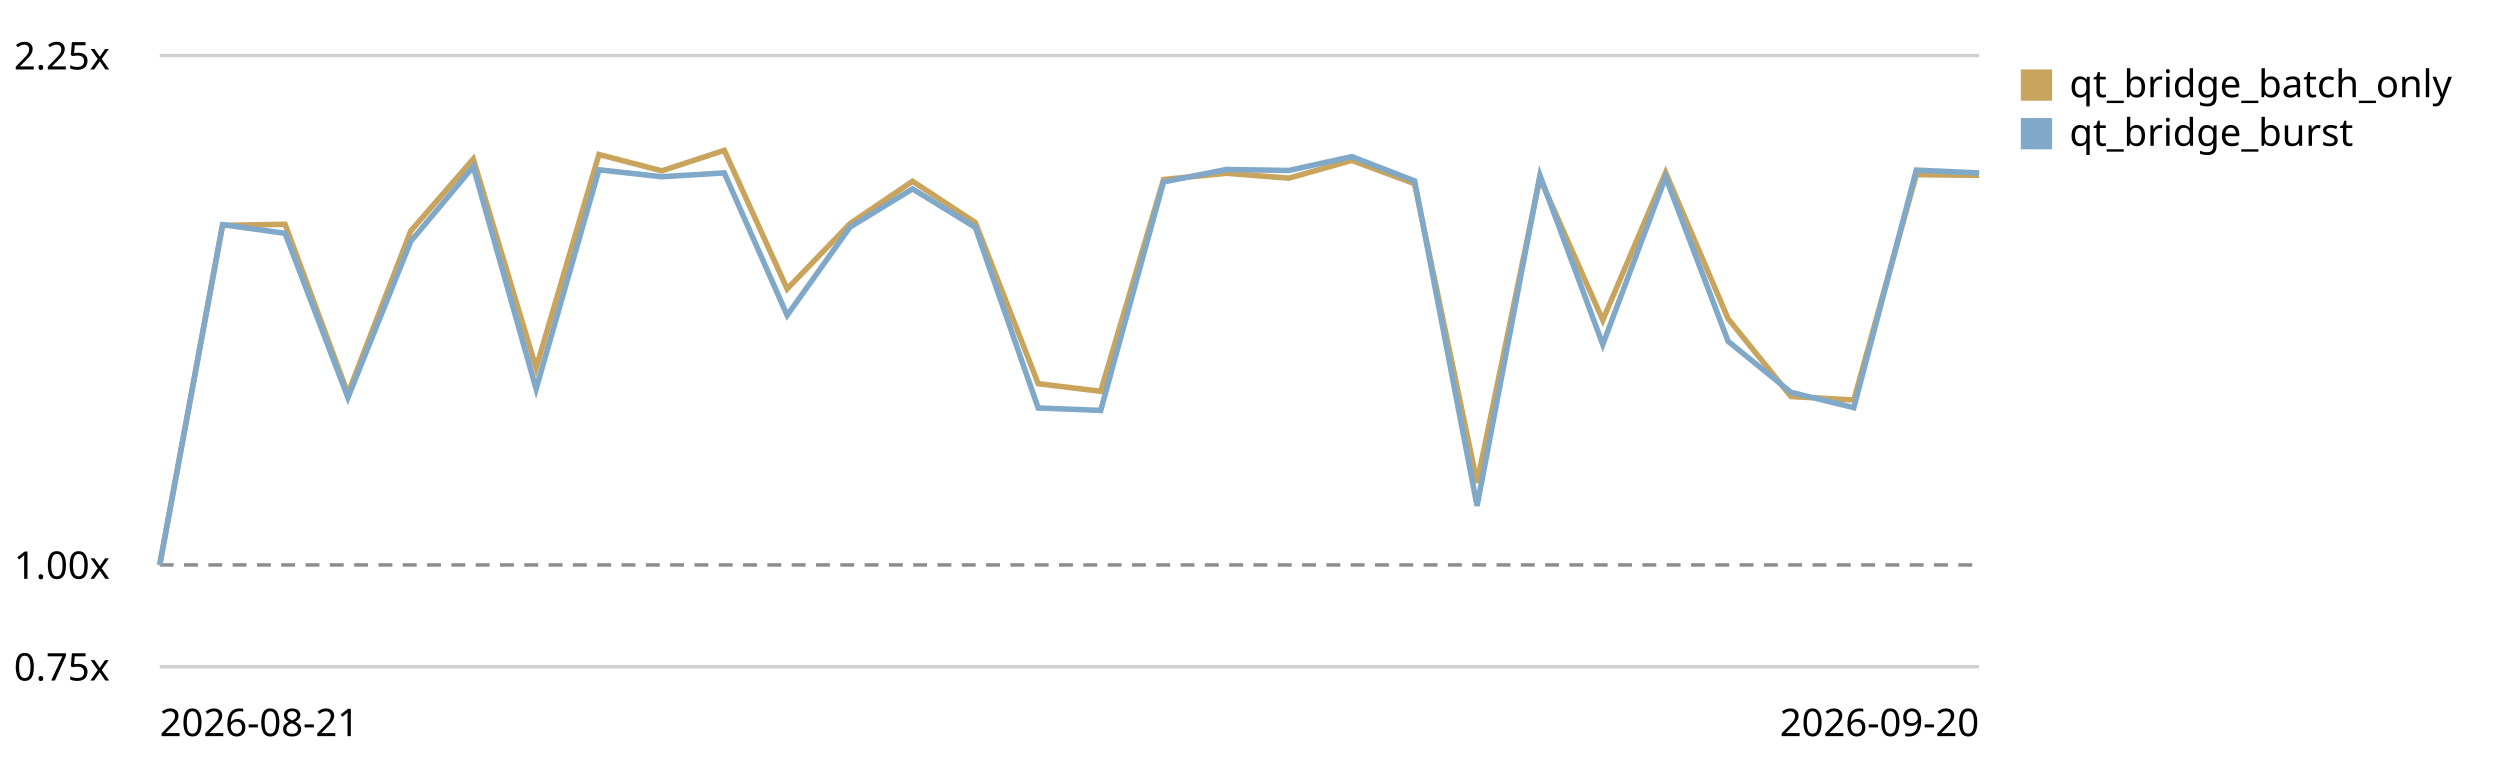
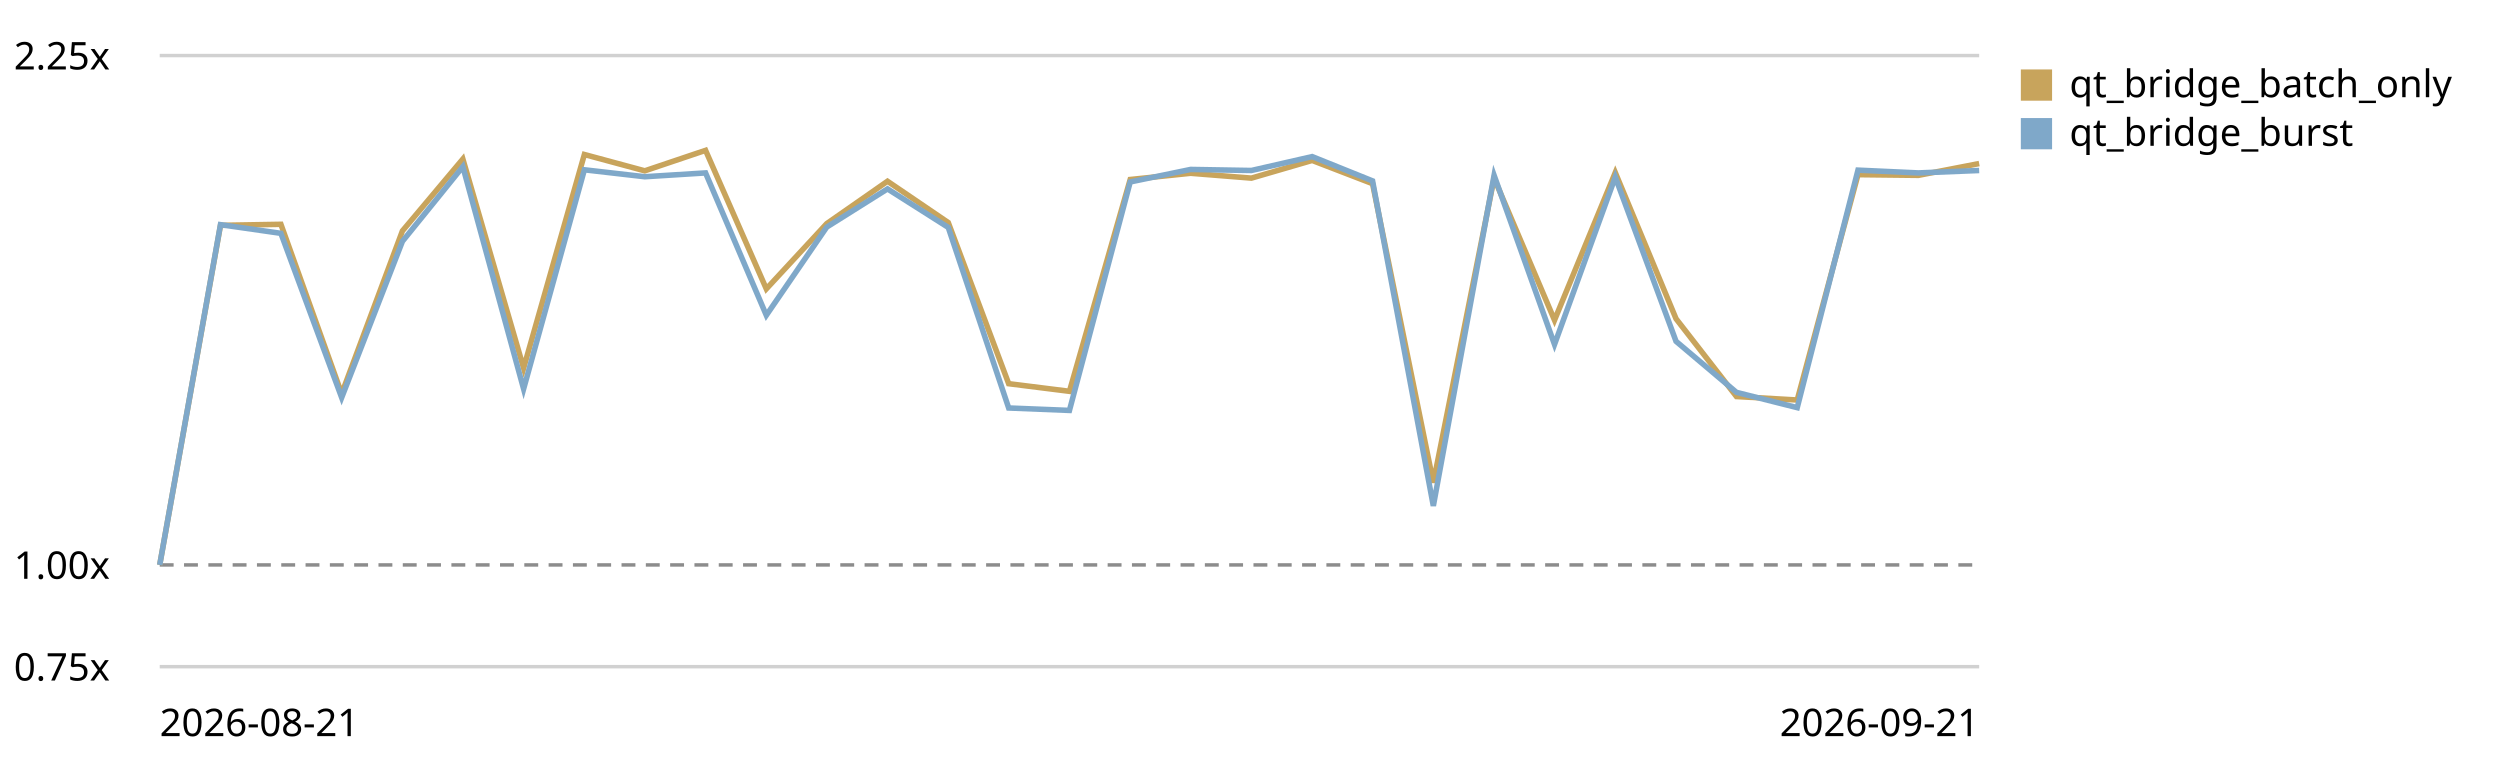
<svg xmlns="http://www.w3.org/2000/svg" viewBox="0 0 720 220" role="img" aria-label="Qt bridge (buffer + coalesced flush) trend, relative to the first recorded run">
  <style>text{font:11px system-ui,sans-serif;fill:currentColor}.grid{stroke:currentColor;stroke-opacity:.18}.base{stroke:currentColor;stroke-opacity:.45;stroke-dasharray:4 3}</style>
  <line class="grid" x1="46" y1="192.0" x2="570" y2="192.0" />
  <text x="4" y="196.0">0.75x</text>
  <line class="base" x1="46" y1="162.7" x2="570" y2="162.7" />
  <text x="4" y="166.7">1.00x</text>
  <line class="grid" x1="46" y1="16.0" x2="570" y2="16.0" />
  <text x="4" y="20.0">2.25x</text>
-   <path d="M46.0,162.7 L64.1,64.9 L82.1,64.6 L100.2,113.4 L118.3,66.5 L136.3,45.8 L154.4,106.0 L172.5,44.5 L190.6,49.2 L208.6,43.3 L226.7,83.2 L244.8,64.4 L262.8,52.2 L280.9,64.1 L299.0,110.5 L317.0,112.7 L335.1,51.7 L353.2,49.9 L371.2,51.3 L389.3,46.2 L407.4,52.9 L425.4,139.0 L443.5,51.3 L461.6,92.2 L479.7,49.7 L497.7,91.8 L515.8,114.2 L533.9,115.2 L551.9,50.3 L570.0,50.5" fill="none" stroke="#c8a45c" stroke-width="1.6" />
+   <path d="M46.0,162.7 L63.5,64.9 L80.9,64.6 L98.4,113.4 L115.9,66.5 L133.3,45.8 L150.8,106.0 L168.3,44.5 L185.7,49.2 L203.2,43.3 L220.7,83.2 L238.1,64.4 L255.6,52.2 L273.1,64.1 L290.5,110.5 L308.0,112.7 L325.5,51.7 L342.9,49.9 L360.4,51.3 L377.9,46.2 L395.3,52.9 L412.8,139.0 L430.3,51.3 L447.7,92.2 L465.2,49.7 L482.7,91.8 L500.1,114.2 L517.6,115.2 L535.1,50.3 L552.5,50.5 L570.0,47.1" fill="none" stroke="#c8a45c" stroke-width="1.6" />
  <rect x="582" y="20" width="9" height="9" fill="#c8a45c" />
  <text x="596" y="28">qt_bridge_batch_only</text>
-   <path d="M46.0,162.7 L64.1,64.7 L82.1,67.2 L100.2,114.5 L118.3,69.5 L136.3,48.0 L154.4,112.0 L172.5,48.9 L190.6,50.9 L208.6,49.8 L226.7,90.8 L244.8,65.4 L262.8,54.4 L280.9,65.5 L299.0,117.5 L317.0,118.2 L335.1,52.4 L353.2,48.8 L371.2,49.1 L389.3,45.1 L407.4,52.1 L425.4,145.7 L443.5,50.5 L461.6,99.2 L479.7,51.0 L497.7,98.3 L515.8,113.0 L533.9,117.4 L551.9,49.0 L570.0,49.8" fill="none" stroke="#7fa8c9" stroke-width="1.6" />
+   <path d="M46.0,162.7 L63.5,64.7 L80.9,67.2 L98.4,114.5 L115.9,69.5 L133.3,48.0 L150.8,112.0 L168.3,48.9 L185.7,50.9 L203.2,49.8 L220.7,90.8 L238.1,65.4 L255.6,54.4 L273.1,65.5 L290.5,117.5 L308.0,118.2 L325.5,52.4 L342.9,48.8 L360.4,49.1 L377.9,45.1 L395.3,52.1 L412.8,145.7 L430.3,50.5 L447.7,99.2 L465.2,51.0 L482.7,98.3 L500.1,113.0 L517.6,117.4 L535.1,49.0 L552.5,49.8 L570.0,49.1" fill="none" stroke="#7fa8c9" stroke-width="1.6" />
  <rect x="582" y="34" width="9" height="9" fill="#7fa8c9" />
  <text x="596" y="42">qt_bridge_burst</text>
  <text x="46" y="212">2026-08-21</text>
-   <text x="570" y="212" text-anchor="end">2026-09-20</text>
+   <text x="570" y="212" text-anchor="end">2026-09-21</text>
</svg>
